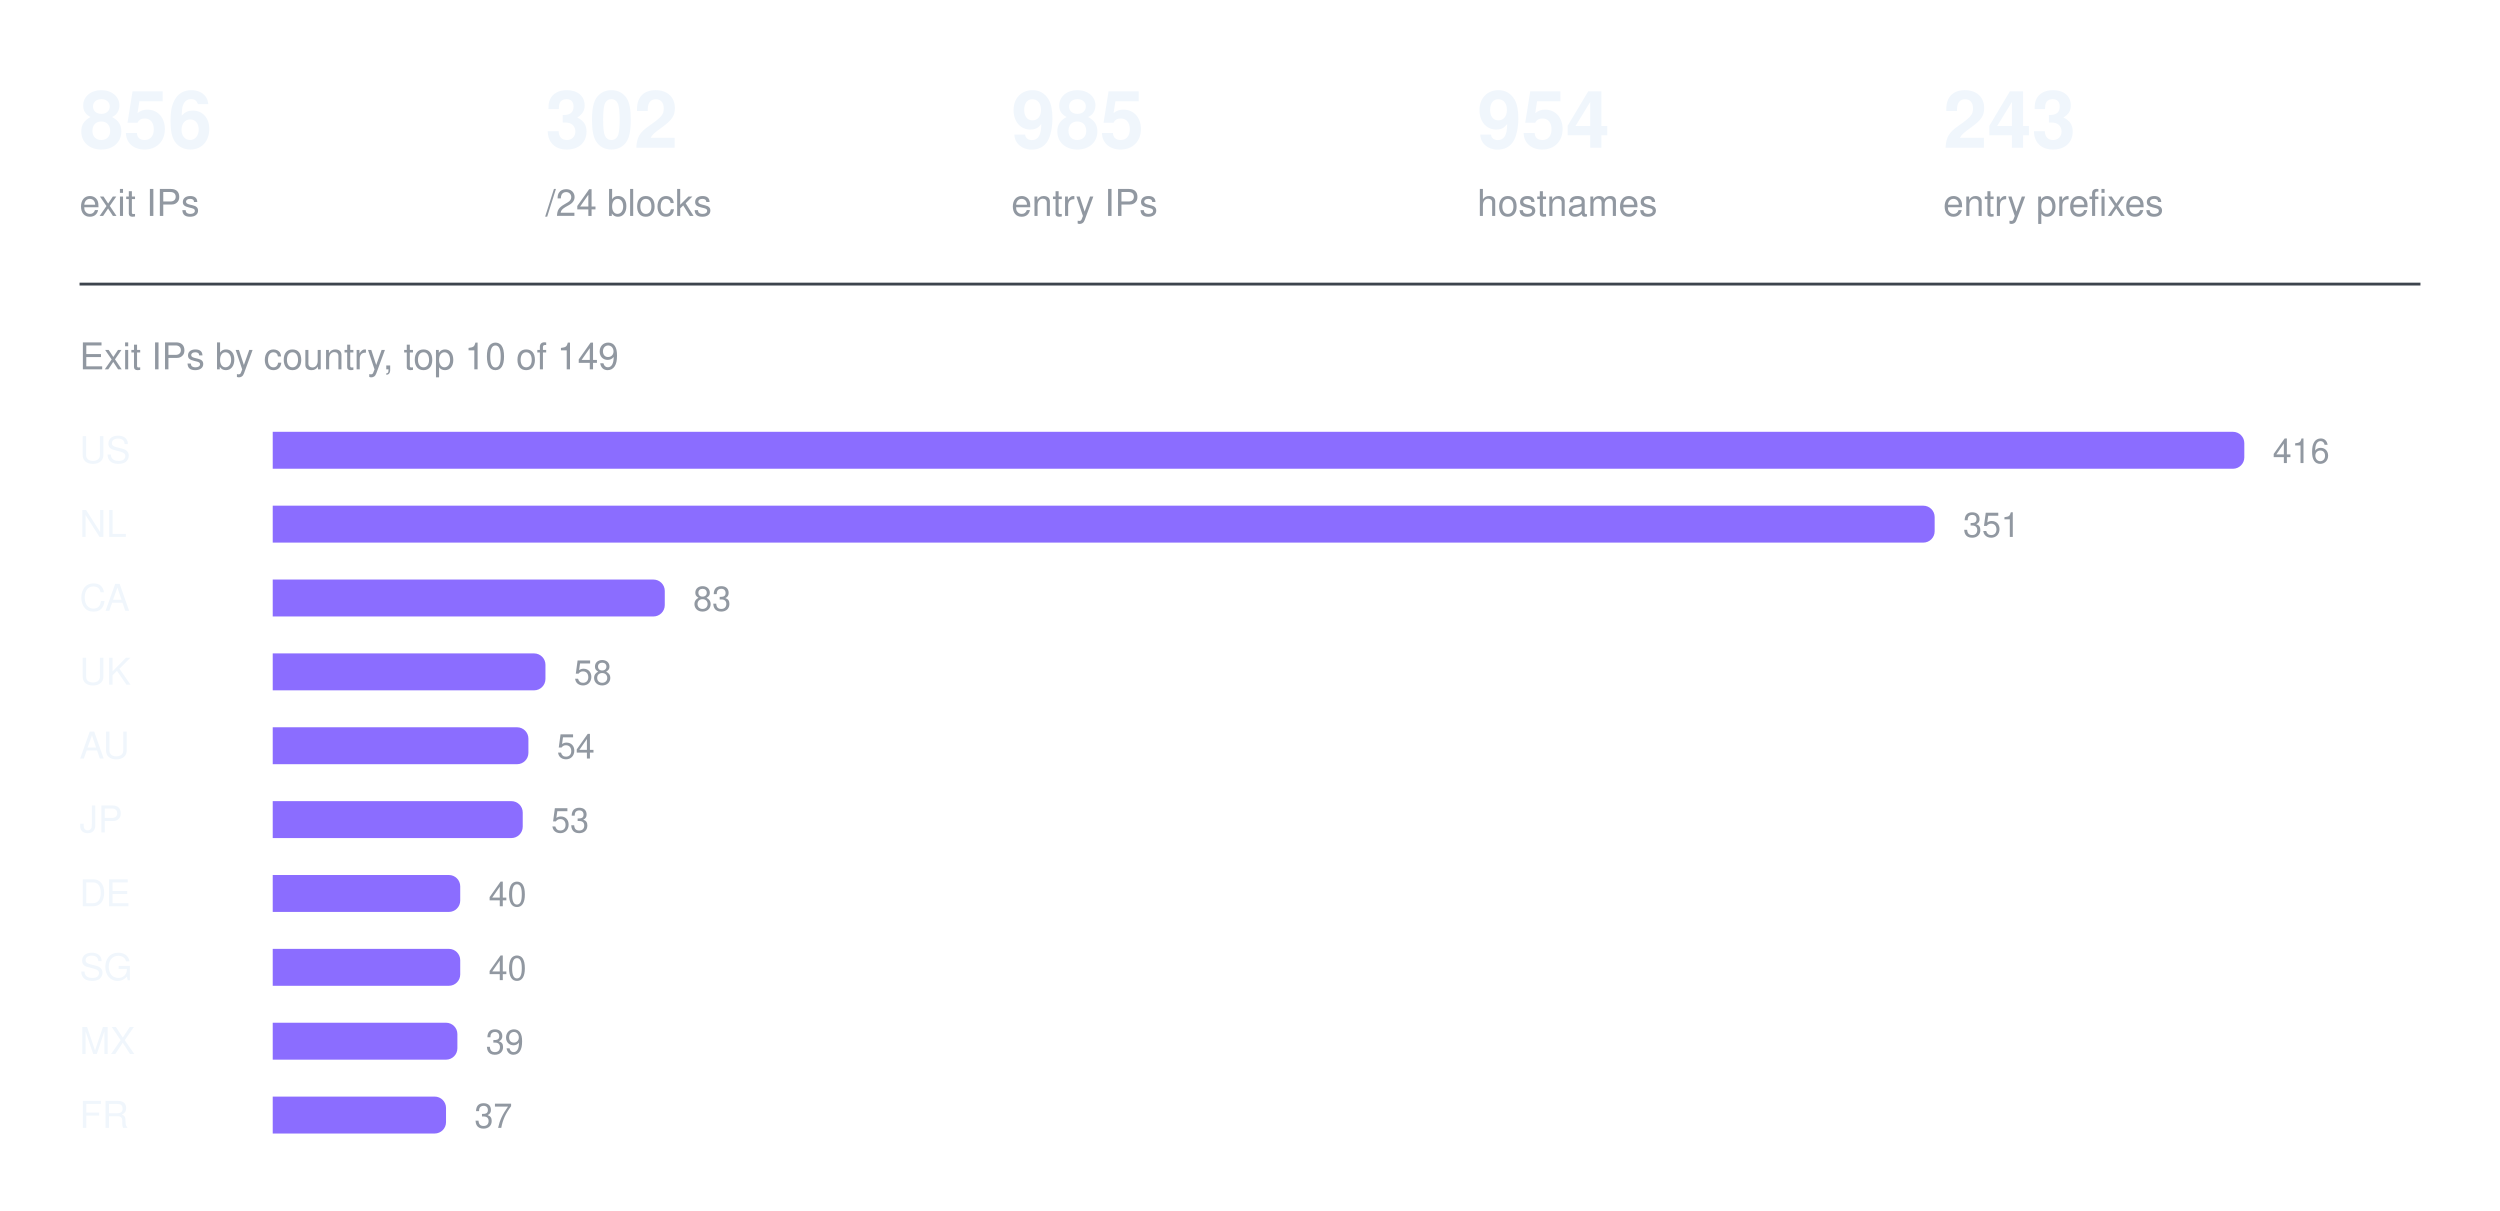
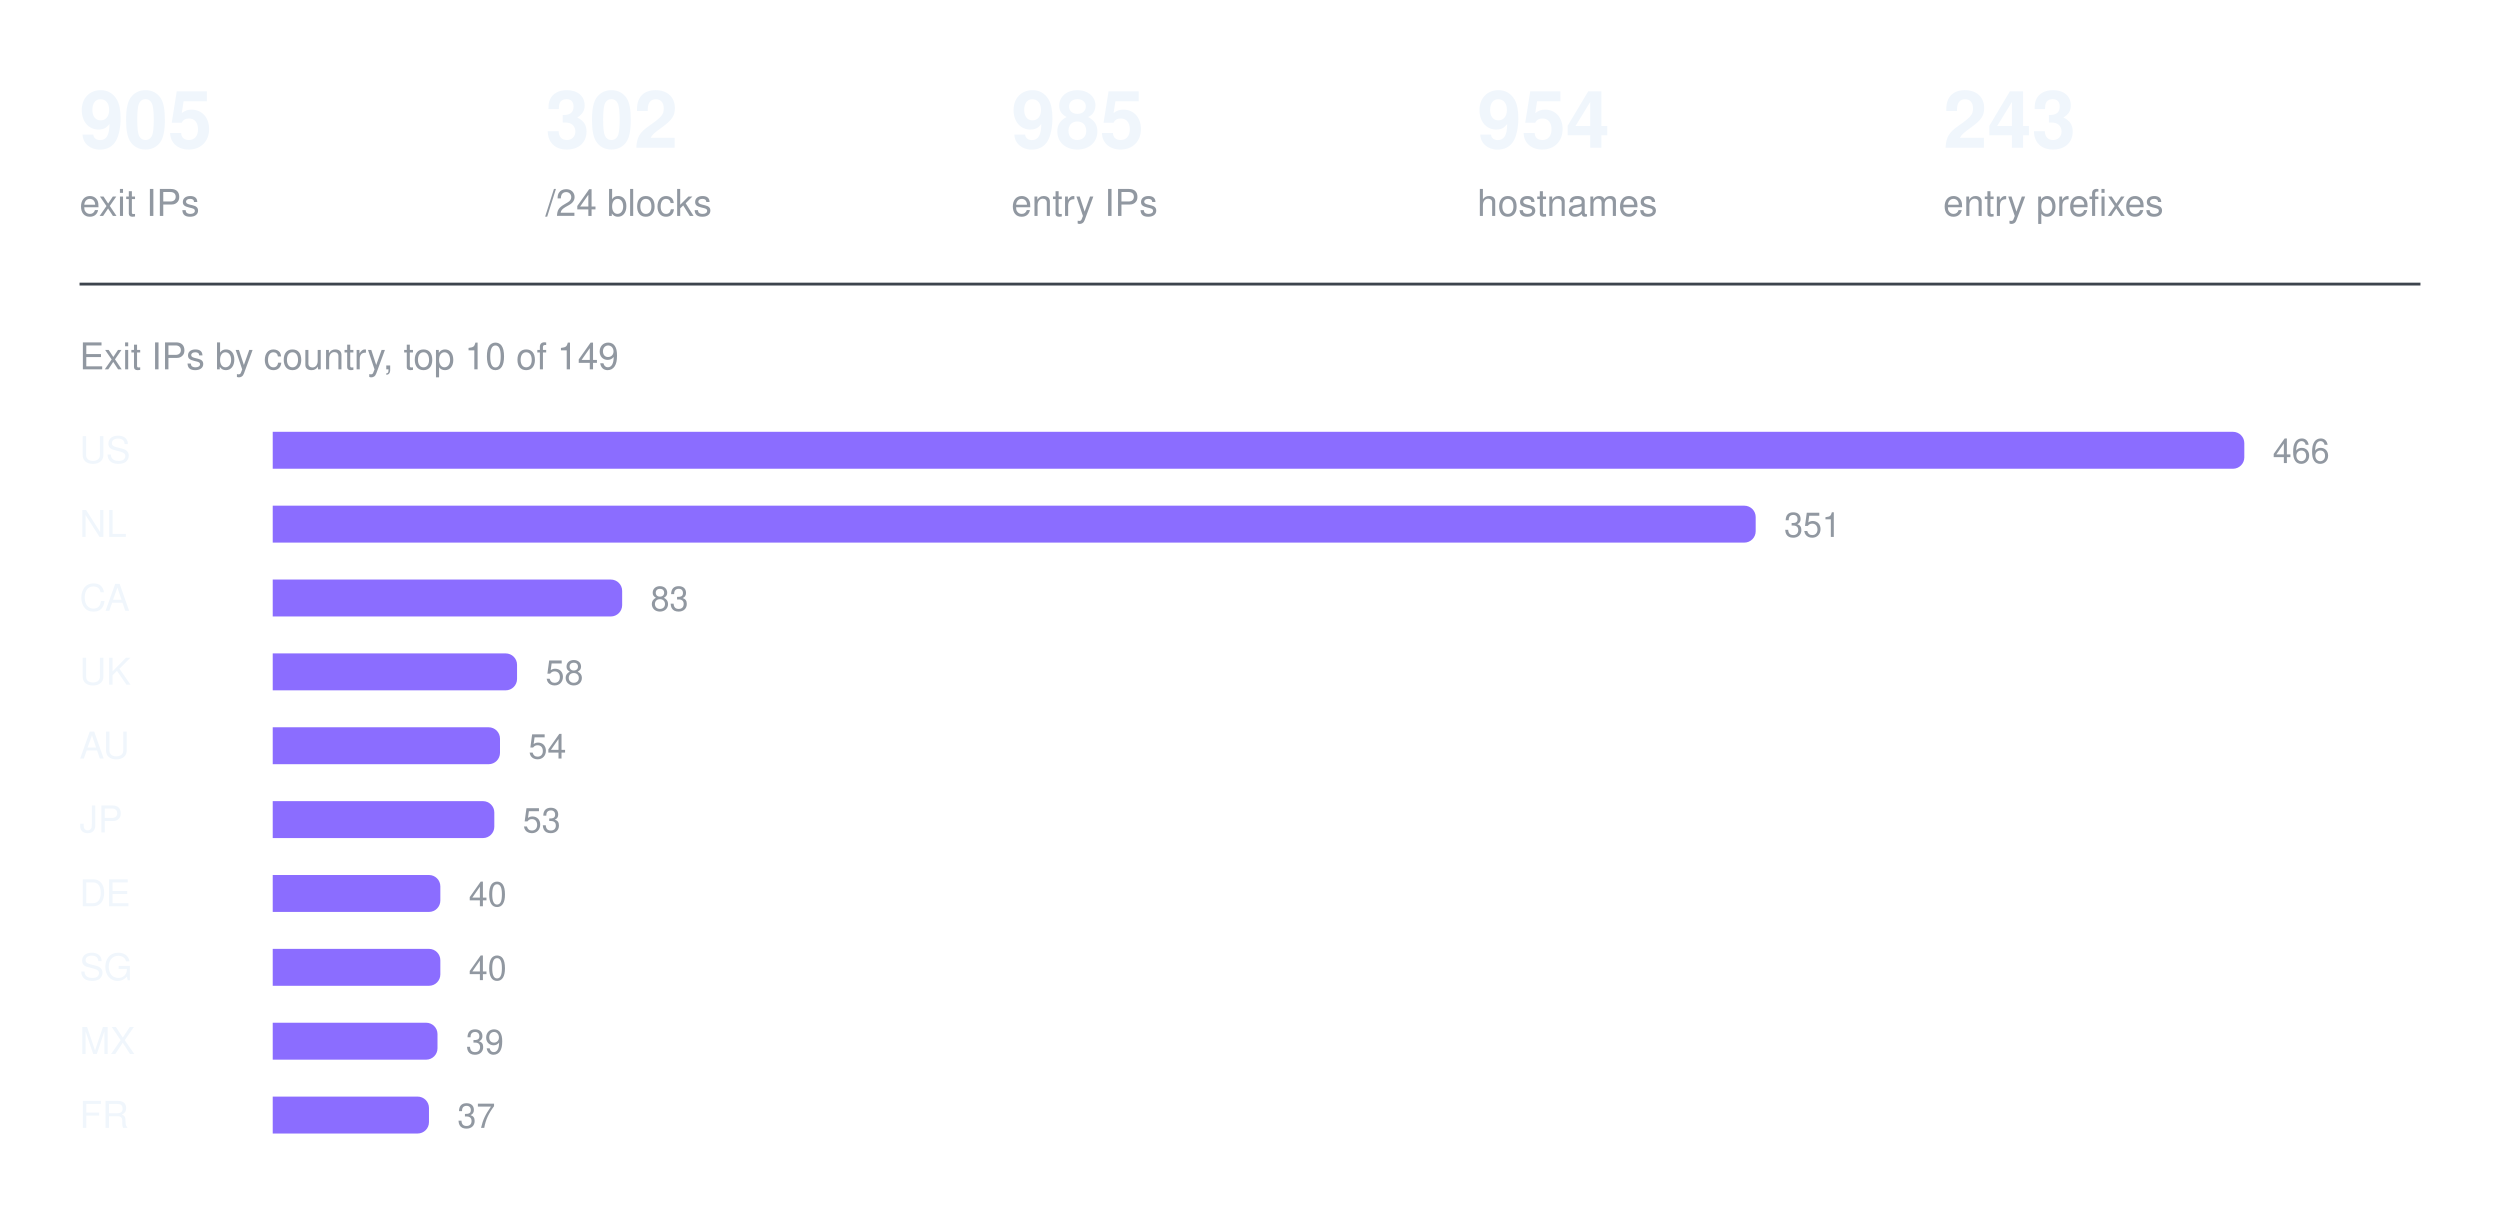
<svg xmlns="http://www.w3.org/2000/svg" width="880" height="426" viewBox="0 0 880 426" role="img" aria-label="Exit IPs by country, top 10 of 149">
-   <text x="28" y="52" fill="#f0f6fc" font-family="ui-sans-serif, -apple-system, Segoe UI, Helvetica, Arial, sans-serif" font-size="28" font-weight="600">856</text>
+   <text x="28" y="52" fill="#f0f6fc" font-family="ui-sans-serif, -apple-system, Segoe UI, Helvetica, Arial, sans-serif" font-size="28" font-weight="600">905</text>
  <text x="28" y="76" fill="#9198a1" font-family="ui-sans-serif, -apple-system, Segoe UI, Helvetica, Arial, sans-serif" font-size="13" font-weight="400">exit IPs</text>
  <text x="192" y="52" fill="#f0f6fc" font-family="ui-sans-serif, -apple-system, Segoe UI, Helvetica, Arial, sans-serif" font-size="28" font-weight="600">302</text>
  <text x="192" y="76" fill="#9198a1" font-family="ui-sans-serif, -apple-system, Segoe UI, Helvetica, Arial, sans-serif" font-size="13" font-weight="400">/24 blocks</text>
  <text x="356" y="52" fill="#f0f6fc" font-family="ui-sans-serif, -apple-system, Segoe UI, Helvetica, Arial, sans-serif" font-size="28" font-weight="600">985</text>
  <text x="356" y="76" fill="#9198a1" font-family="ui-sans-serif, -apple-system, Segoe UI, Helvetica, Arial, sans-serif" font-size="13" font-weight="400">entry IPs</text>
  <text x="520" y="52" fill="#f0f6fc" font-family="ui-sans-serif, -apple-system, Segoe UI, Helvetica, Arial, sans-serif" font-size="28" font-weight="600">954</text>
  <text x="520" y="76" fill="#9198a1" font-family="ui-sans-serif, -apple-system, Segoe UI, Helvetica, Arial, sans-serif" font-size="13" font-weight="400">hostnames</text>
  <text x="684" y="52" fill="#f0f6fc" font-family="ui-sans-serif, -apple-system, Segoe UI, Helvetica, Arial, sans-serif" font-size="28" font-weight="600">243</text>
  <text x="684" y="76" fill="#9198a1" font-family="ui-sans-serif, -apple-system, Segoe UI, Helvetica, Arial, sans-serif" font-size="13" font-weight="400">entry prefixes</text>
  <line x1="28" y1="100" x2="852" y2="100" stroke="#3d444d" stroke-width="1" />
  <text x="28" y="130" fill="#9198a1" font-family="ui-sans-serif, -apple-system, Segoe UI, Helvetica, Arial, sans-serif" font-size="13" font-weight="400">Exit IPs by country, top 10 of 149</text>
  <text x="28" y="163" fill="#f0f6fc" font-family="ui-sans-serif, -apple-system, Segoe UI, Helvetica, Arial, sans-serif" font-size="13" font-weight="500">US</text>
  <g fill="#8b6dff">
    <path d="M96 152h690a4 4 0 0 1 4 4v5a4 4 0 0 1 -4 4h-690z" />
  </g>
-   <text x="800" y="163" fill="#9198a1" font-family="ui-sans-serif, -apple-system, Segoe UI, Helvetica, Arial, sans-serif" font-size="12" font-weight="400">416</text>
+   <text x="800" y="163" fill="#9198a1" font-family="ui-sans-serif, -apple-system, Segoe UI, Helvetica, Arial, sans-serif" font-size="12" font-weight="400">466</text>
  <text x="28" y="189" fill="#f0f6fc" font-family="ui-sans-serif, -apple-system, Segoe UI, Helvetica, Arial, sans-serif" font-size="13" font-weight="500">NL</text>
  <g fill="#8b6dff">
-     <path d="M96 178h581a4 4 0 0 1 4 4v5a4 4 0 0 1 -4 4h-581z" />
+     <path d="M96 178h518a4 4 0 0 1 4 4v5a4 4 0 0 1 -4 4h-518z" />
  </g>
-   <text x="691" y="189" fill="#9198a1" font-family="ui-sans-serif, -apple-system, Segoe UI, Helvetica, Arial, sans-serif" font-size="12" font-weight="400">351</text>
+   <text x="628" y="189" fill="#9198a1" font-family="ui-sans-serif, -apple-system, Segoe UI, Helvetica, Arial, sans-serif" font-size="12" font-weight="400">351</text>
  <text x="28" y="215" fill="#f0f6fc" font-family="ui-sans-serif, -apple-system, Segoe UI, Helvetica, Arial, sans-serif" font-size="13" font-weight="500">CA</text>
  <g fill="#8b6dff">
-     <path d="M96 204h134a4 4 0 0 1 4 4v5a4 4 0 0 1 -4 4h-134z" />
+     <path d="M96 204h119a4 4 0 0 1 4 4v5a4 4 0 0 1 -4 4h-119z" />
  </g>
-   <text x="244" y="215" fill="#9198a1" font-family="ui-sans-serif, -apple-system, Segoe UI, Helvetica, Arial, sans-serif" font-size="12" font-weight="400">83</text>
+   <text x="229" y="215" fill="#9198a1" font-family="ui-sans-serif, -apple-system, Segoe UI, Helvetica, Arial, sans-serif" font-size="12" font-weight="400">83</text>
  <text x="28" y="241" fill="#f0f6fc" font-family="ui-sans-serif, -apple-system, Segoe UI, Helvetica, Arial, sans-serif" font-size="13" font-weight="500">UK</text>
  <g fill="#8b6dff">
-     <path d="M96 230h92a4 4 0 0 1 4 4v5a4 4 0 0 1 -4 4h-92z" />
+     <path d="M96 230h82a4 4 0 0 1 4 4v5a4 4 0 0 1 -4 4h-82z" />
  </g>
-   <text x="202" y="241" fill="#9198a1" font-family="ui-sans-serif, -apple-system, Segoe UI, Helvetica, Arial, sans-serif" font-size="12" font-weight="400">58</text>
+   <text x="192" y="241" fill="#9198a1" font-family="ui-sans-serif, -apple-system, Segoe UI, Helvetica, Arial, sans-serif" font-size="12" font-weight="400">58</text>
  <text x="28" y="267" fill="#f0f6fc" font-family="ui-sans-serif, -apple-system, Segoe UI, Helvetica, Arial, sans-serif" font-size="13" font-weight="500">AU</text>
  <g fill="#8b6dff">
-     <path d="M96 256h86a4 4 0 0 1 4 4v5a4 4 0 0 1 -4 4h-86z" />
+     <path d="M96 256h76a4 4 0 0 1 4 4v5a4 4 0 0 1 -4 4h-76z" />
  </g>
-   <text x="196" y="267" fill="#9198a1" font-family="ui-sans-serif, -apple-system, Segoe UI, Helvetica, Arial, sans-serif" font-size="12" font-weight="400">54</text>
+   <text x="186" y="267" fill="#9198a1" font-family="ui-sans-serif, -apple-system, Segoe UI, Helvetica, Arial, sans-serif" font-size="12" font-weight="400">54</text>
  <text x="28" y="293" fill="#f0f6fc" font-family="ui-sans-serif, -apple-system, Segoe UI, Helvetica, Arial, sans-serif" font-size="13" font-weight="500">JP</text>
  <g fill="#8b6dff">
-     <path d="M96 282h84a4 4 0 0 1 4 4v5a4 4 0 0 1 -4 4h-84z" />
+     <path d="M96 282h74a4 4 0 0 1 4 4v5a4 4 0 0 1 -4 4h-74z" />
  </g>
-   <text x="194" y="293" fill="#9198a1" font-family="ui-sans-serif, -apple-system, Segoe UI, Helvetica, Arial, sans-serif" font-size="12" font-weight="400">53</text>
+   <text x="184" y="293" fill="#9198a1" font-family="ui-sans-serif, -apple-system, Segoe UI, Helvetica, Arial, sans-serif" font-size="12" font-weight="400">53</text>
  <text x="28" y="319" fill="#f0f6fc" font-family="ui-sans-serif, -apple-system, Segoe UI, Helvetica, Arial, sans-serif" font-size="13" font-weight="500">DE</text>
  <g fill="#8b6dff">
-     <path d="M96 308h62a4 4 0 0 1 4 4v5a4 4 0 0 1 -4 4h-62z" />
+     <path d="M96 308h55a4 4 0 0 1 4 4v5a4 4 0 0 1 -4 4h-55z" />
  </g>
-   <text x="172" y="319" fill="#9198a1" font-family="ui-sans-serif, -apple-system, Segoe UI, Helvetica, Arial, sans-serif" font-size="12" font-weight="400">40</text>
+   <text x="165" y="319" fill="#9198a1" font-family="ui-sans-serif, -apple-system, Segoe UI, Helvetica, Arial, sans-serif" font-size="12" font-weight="400">40</text>
  <text x="28" y="345" fill="#f0f6fc" font-family="ui-sans-serif, -apple-system, Segoe UI, Helvetica, Arial, sans-serif" font-size="13" font-weight="500">SG</text>
  <g fill="#8b6dff">
-     <path d="M96 334h62a4 4 0 0 1 4 4v5a4 4 0 0 1 -4 4h-62z" />
+     <path d="M96 334h55a4 4 0 0 1 4 4v5a4 4 0 0 1 -4 4h-55z" />
  </g>
-   <text x="172" y="345" fill="#9198a1" font-family="ui-sans-serif, -apple-system, Segoe UI, Helvetica, Arial, sans-serif" font-size="12" font-weight="400">40</text>
+   <text x="165" y="345" fill="#9198a1" font-family="ui-sans-serif, -apple-system, Segoe UI, Helvetica, Arial, sans-serif" font-size="12" font-weight="400">40</text>
  <text x="28" y="371" fill="#f0f6fc" font-family="ui-sans-serif, -apple-system, Segoe UI, Helvetica, Arial, sans-serif" font-size="13" font-weight="500">MX</text>
  <g fill="#8b6dff">
-     <path d="M96 360h61a4 4 0 0 1 4 4v5a4 4 0 0 1 -4 4h-61z" />
+     <path d="M96 360h54a4 4 0 0 1 4 4v5a4 4 0 0 1 -4 4h-54z" />
  </g>
-   <text x="171" y="371" fill="#9198a1" font-family="ui-sans-serif, -apple-system, Segoe UI, Helvetica, Arial, sans-serif" font-size="12" font-weight="400">39</text>
+   <text x="164" y="371" fill="#9198a1" font-family="ui-sans-serif, -apple-system, Segoe UI, Helvetica, Arial, sans-serif" font-size="12" font-weight="400">39</text>
  <text x="28" y="397" fill="#f0f6fc" font-family="ui-sans-serif, -apple-system, Segoe UI, Helvetica, Arial, sans-serif" font-size="13" font-weight="500">FR</text>
  <g fill="#8b6dff">
-     <path d="M96 386h57a4 4 0 0 1 4 4v5a4 4 0 0 1 -4 4h-57z" />
+     <path d="M96 386h51a4 4 0 0 1 4 4v5a4 4 0 0 1 -4 4h-51z" />
  </g>
-   <text x="167" y="397" fill="#9198a1" font-family="ui-sans-serif, -apple-system, Segoe UI, Helvetica, Arial, sans-serif" font-size="12" font-weight="400">37</text>
+   <text x="161" y="397" fill="#9198a1" font-family="ui-sans-serif, -apple-system, Segoe UI, Helvetica, Arial, sans-serif" font-size="12" font-weight="400">37</text>
</svg>
